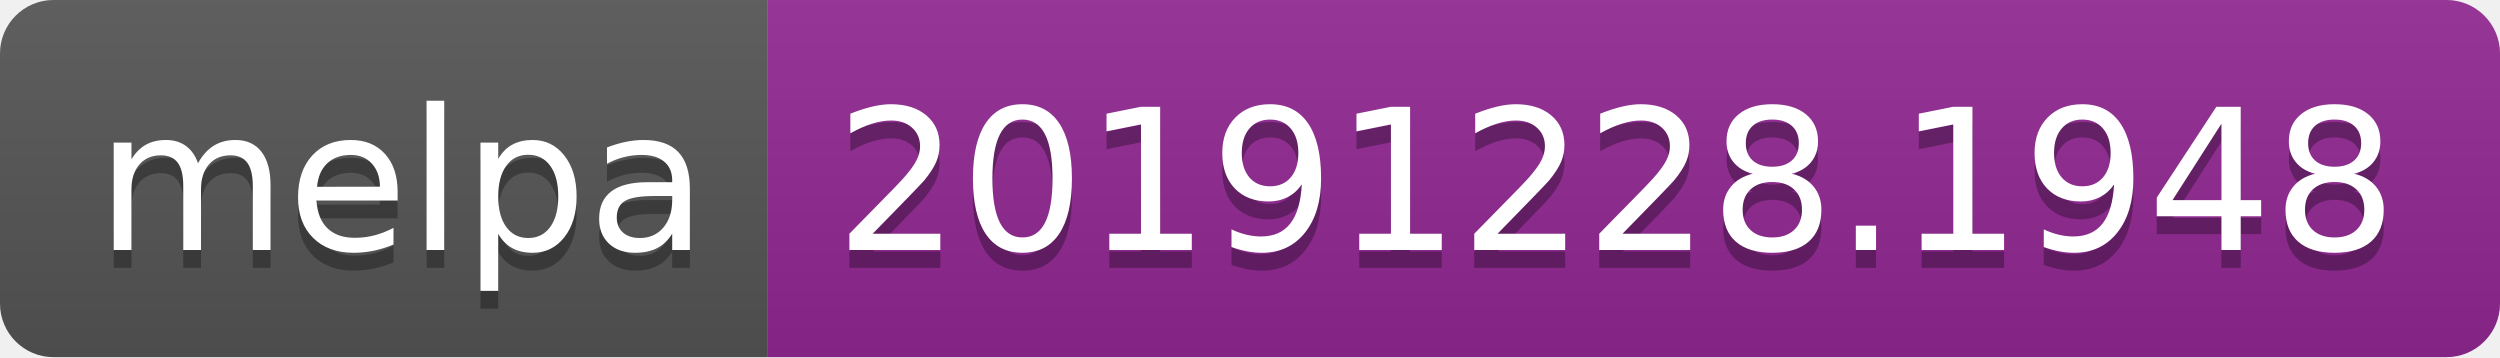
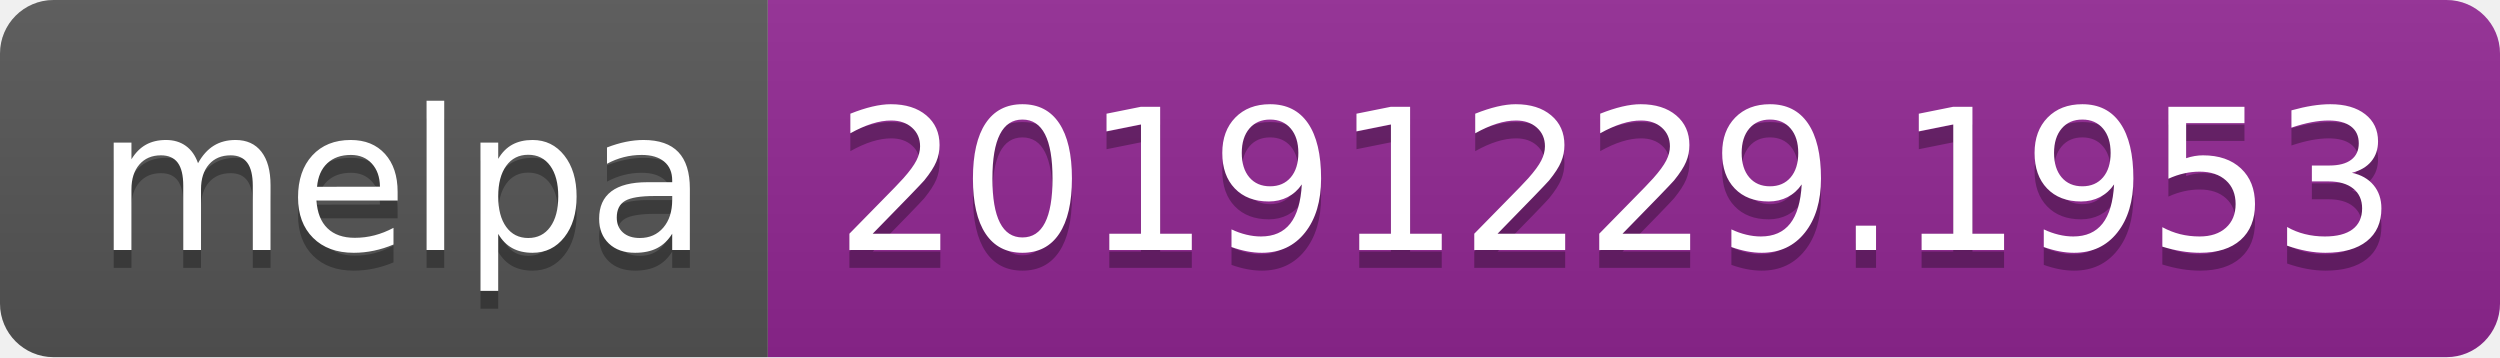
<svg xmlns="http://www.w3.org/2000/svg" width="140" height="20">
  <linearGradient id="b" x2="0" y2="100%">
    <stop offset="0" stop-color="#bbb" stop-opacity=".1" />
    <stop offset="1" stop-opacity=".1" />
  </linearGradient>
  <clipPath id="a">
    <rect width="140" height="20" rx="3" fill="#fff" />
  </clipPath>
  <g clip-path="url(#a)">
    <path fill="#555" d="M0 0h43v20H0z" />
    <path fill="#922793" d="M43 0h97v20H43z" />
    <path fill="url(#b)" d="M0 0h140v20H0z" />
  </g>
  <g fill="#fff" text-anchor="middle" font-family="DejaVu Sans,Verdana,Geneva,sans-serif" font-size="110">
    <text x="225" y="150" fill="#010101" fill-opacity=".3" transform="scale(.1)" textLength="330">melpa</text>
    <text x="225" y="140" transform="scale(.1)" textLength="330">melpa</text>
-     <text x="905" y="150" fill="#010101" fill-opacity=".3" transform="scale(.1)" textLength="870">20191228.1948</text>
-     <text x="905" y="140" transform="scale(.1)" textLength="870">20191228.1948</text>
+     <text x="905" y="150" fill="#010101" fill-opacity=".3" transform="scale(.1)" textLength="870">20191229.1953</text>
+     <text x="905" y="140" transform="scale(.1)" textLength="870">20191229.1953</text>
  </g>
</svg>
